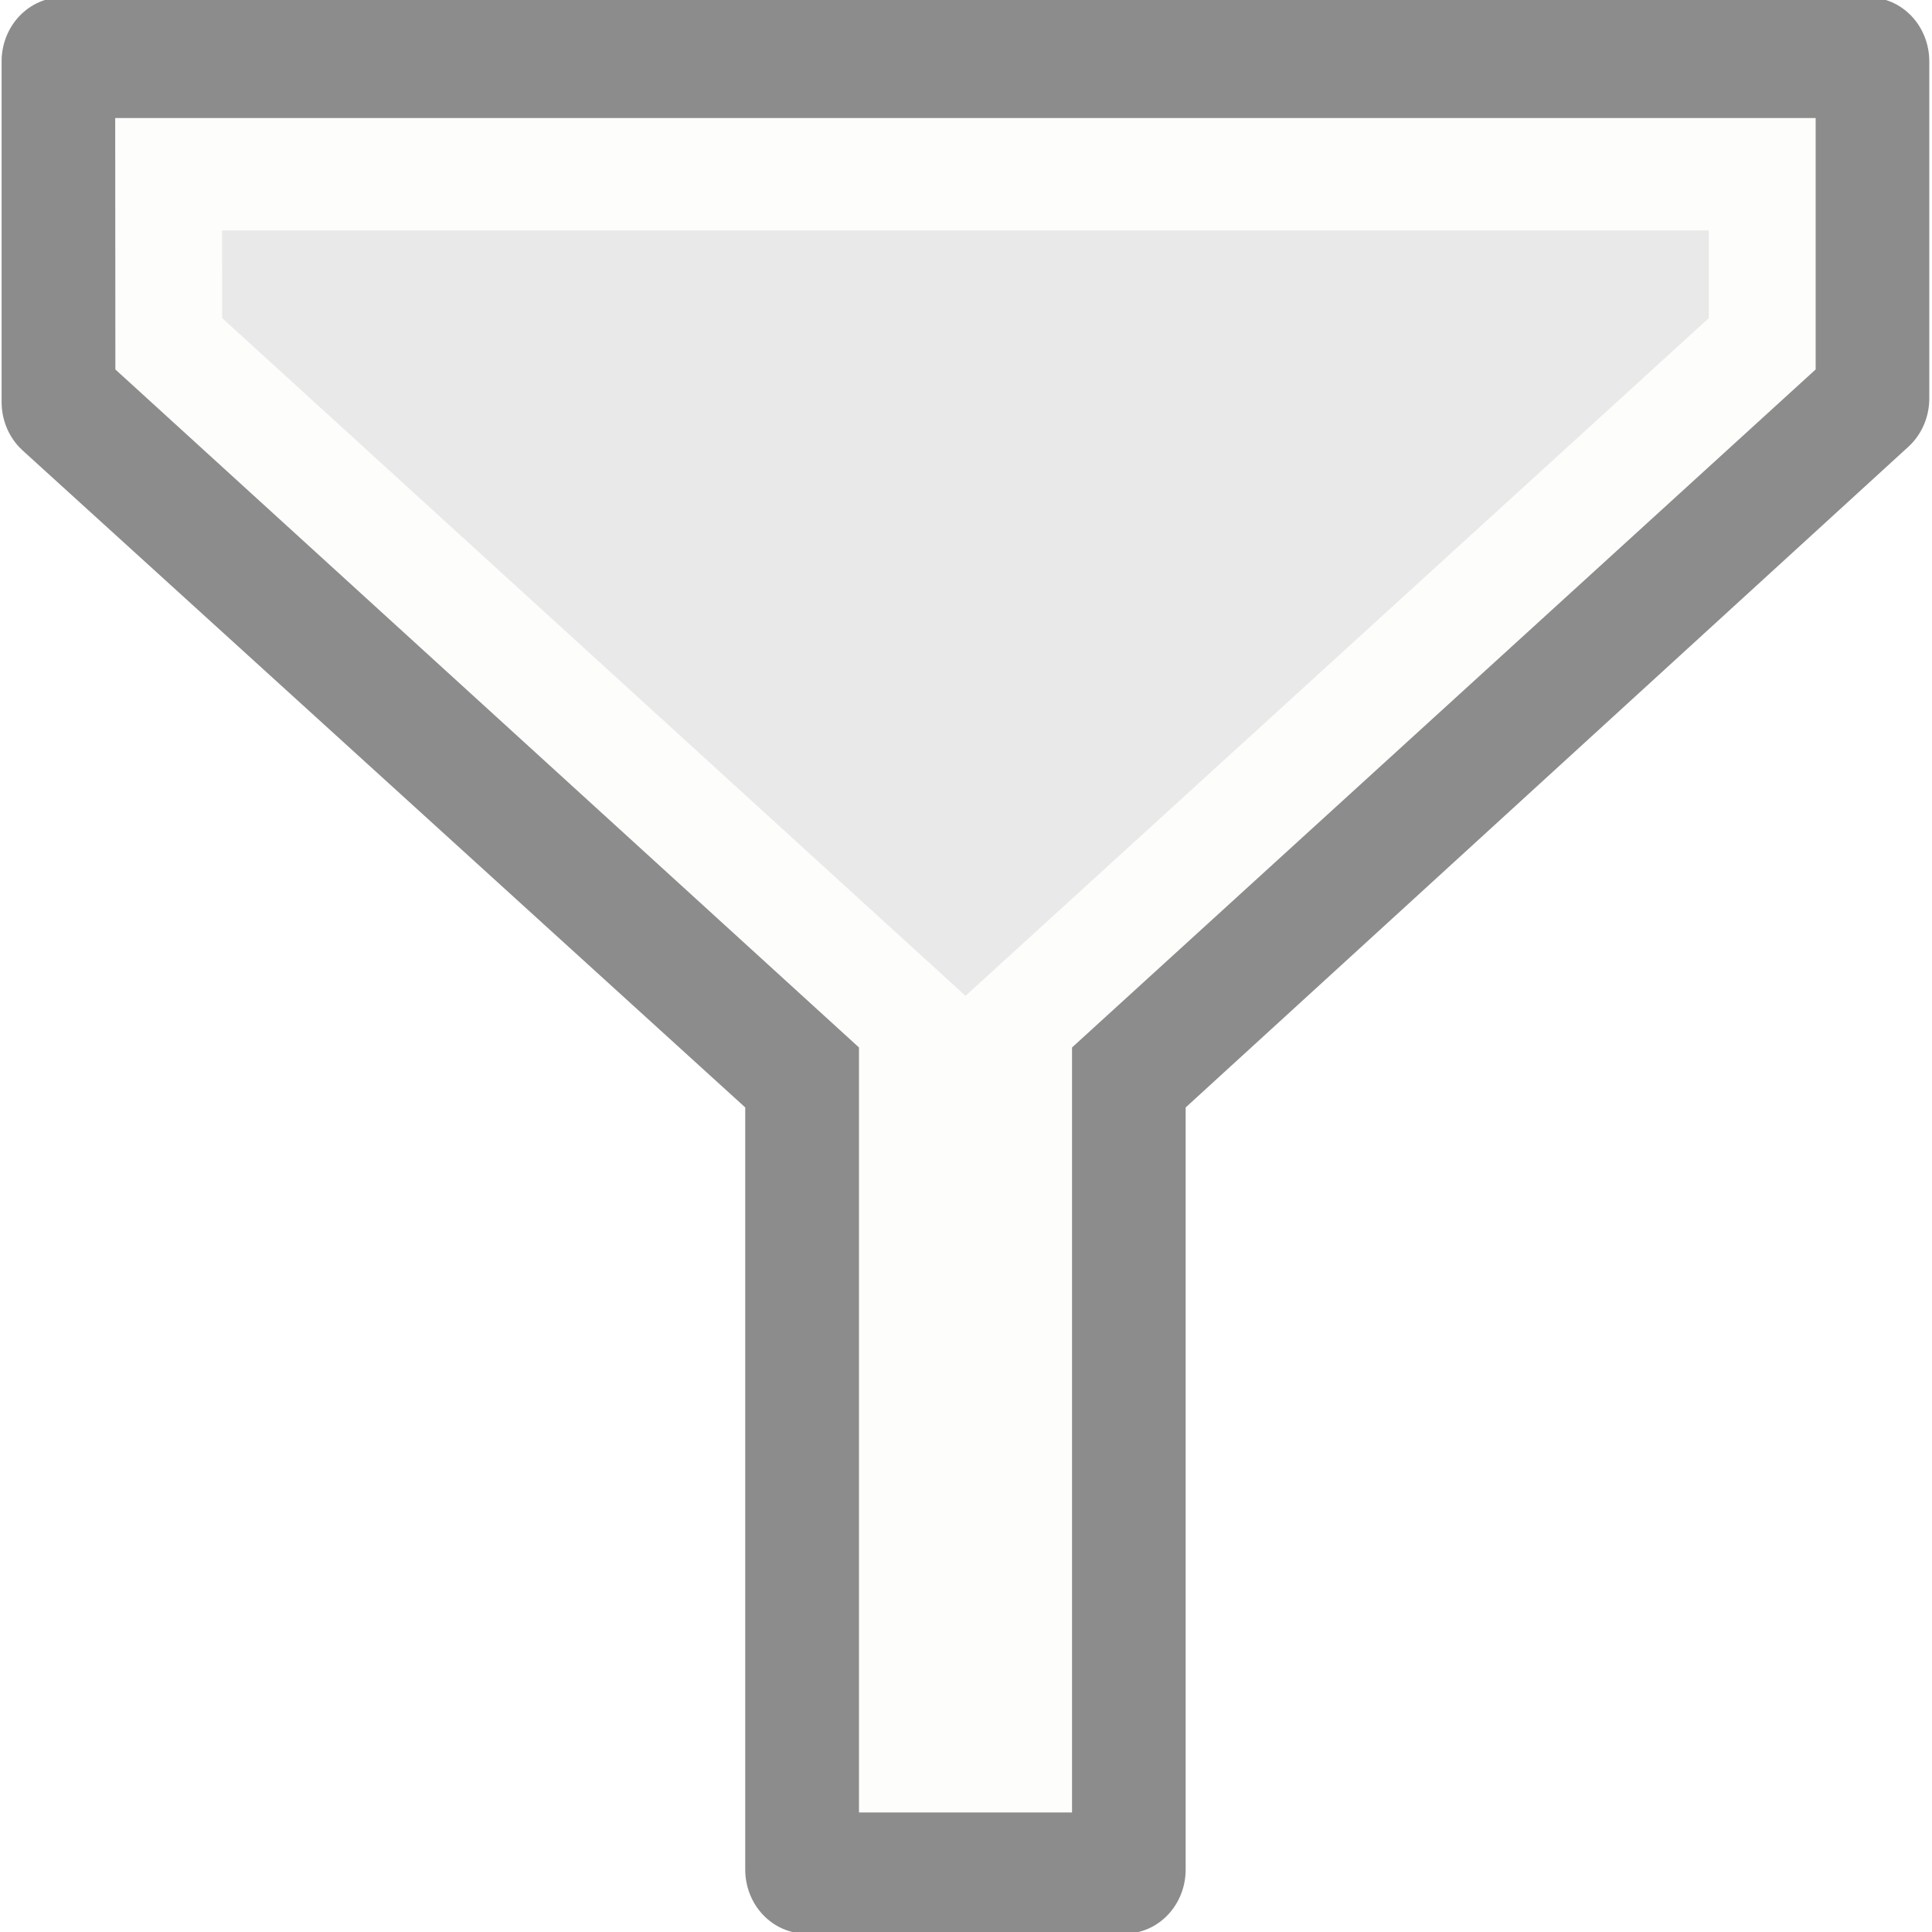
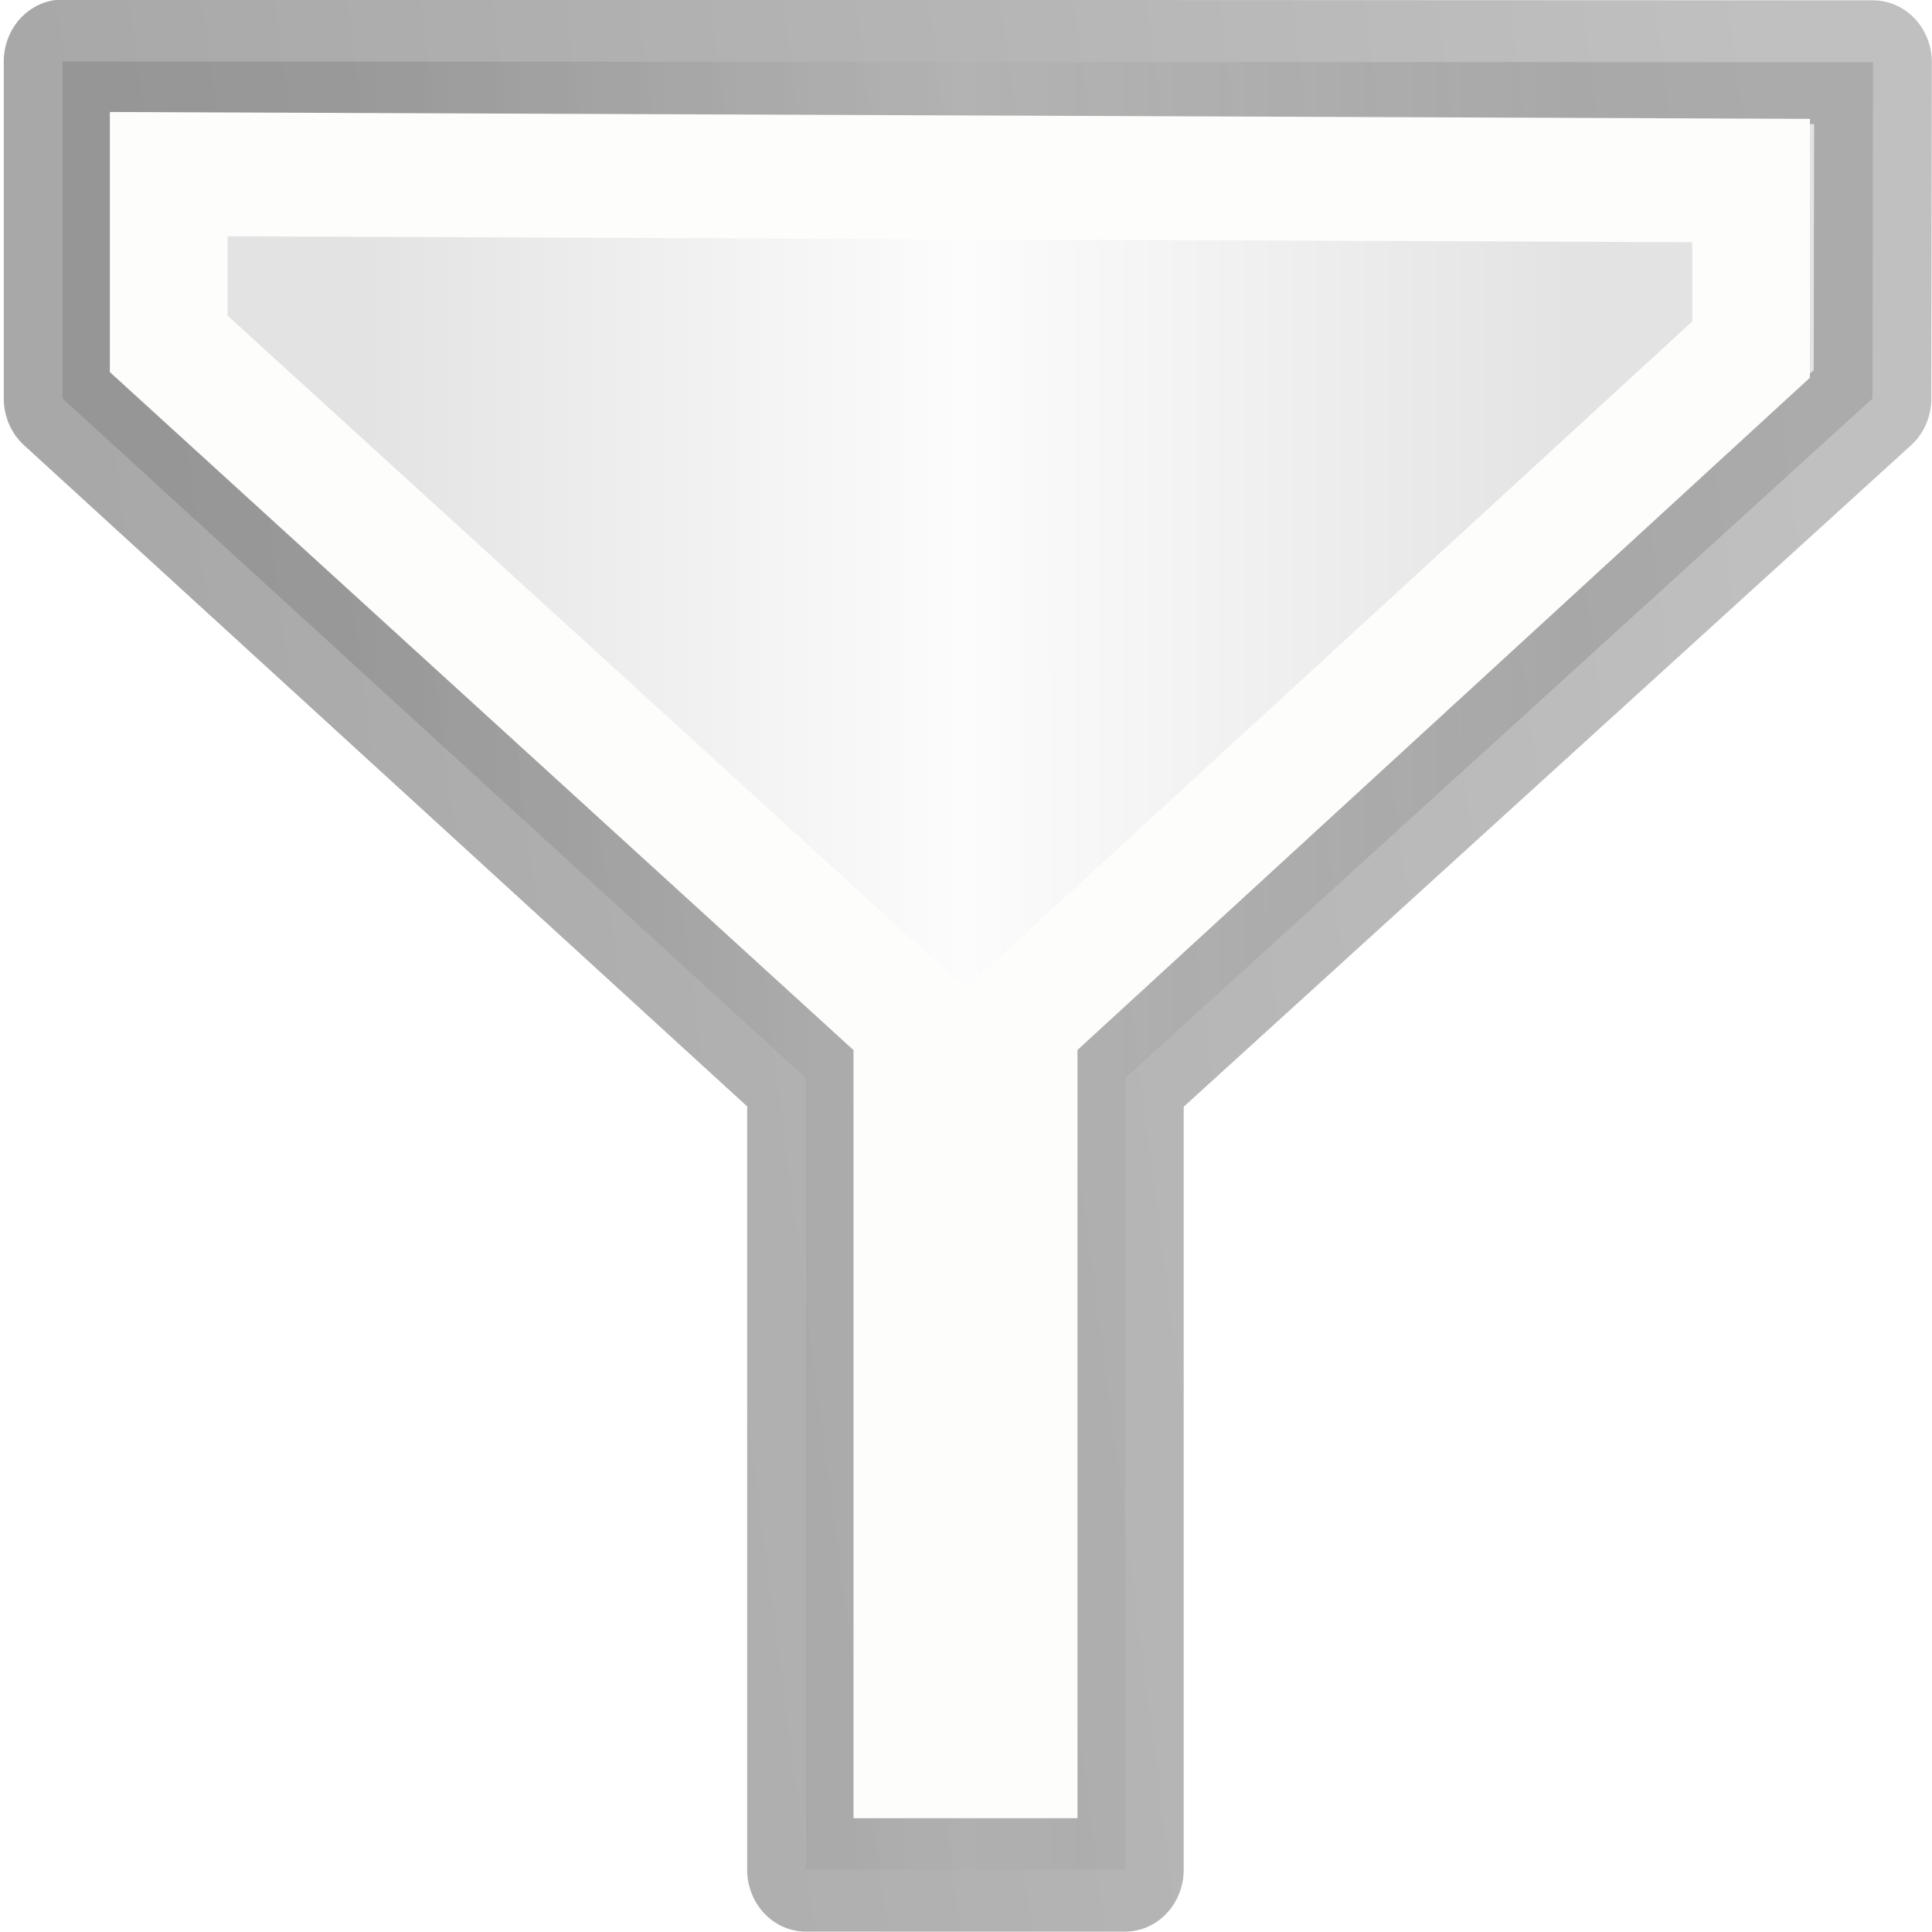
- <svg xmlns="http://www.w3.org/2000/svg" height="16" width="16">
-   <g transform="matrix(1.007587 0 0 1.060434 .074744 -1.018219)">
-     <path d="m .439 1.439h14.844v2.633l-6.112 5.309v6.18h-2.62v-6.181l-6.112-5.28z" fill="#e9e9e9" fill-rule="evenodd" stroke="#8c8c8c" stroke-linejoin="round" stroke-width="1" />
-     <path d="m1.312 2.321h13.098v1.324l-6.112 5.295v5.736h-.873v-5.736l-6.112-5.295z" fill="#e9e9e9" fill-rule="evenodd" stroke="#fdfdfb" stroke-width=".878" />
+ <svg xmlns="http://www.w3.org/2000/svg" xmlns:xlink="http://www.w3.org/1999/xlink" height="16" width="16">
+   <defs>
+     <linearGradient id="b">
+       <stop offset="0" stop-color="#e3e3e4" />
+       <stop offset=".5" stop-color="#fcfcfc" />
+       <stop offset="1" stop-color="#e3e3e4" />
+     </linearGradient>
+     <linearGradient id="a">
+       <stop offset="0" stop-color="#c2c3c4" />
+       <stop offset=".095" stop-color="#c4c5c8" />
+       <stop offset="1" stop-color="#fcfcfc" />
+     </linearGradient>
+     <linearGradient id="c">
+       <stop offset="0" stop-opacity=".34" />
+       <stop offset="1" stop-opacity=".247" />
+     </linearGradient>
+     <linearGradient xlink:href="#b" id="d" x1="2.903" y1="8.504" x2="12.828" y2="8.504" gradientUnits="userSpaceOnUse" />
+     <linearGradient xlink:href="#c" id="e" x1=".918" y1="5.675" x2="14.813" y2="3.789" gradientUnits="userSpaceOnUse" />
+   </defs>
+   <g stroke-width=".967">
+     <path d="M.44 1.44l14.88.006-.004 2.626-6.145 5.31v6.18H6.55V9.38L.44 4.072z" fill="url(#d)" fill-rule="evenodd" stroke="url(#e)" stroke-linejoin="round" transform="matrix(1.0076 0 0 1.06043 .075 -1.018)" />
+     <path d="M1.312 2.32l13.006.05V3.69L8.298 8.94v5.736h-.874V8.94L1.312 3.645z" fill="none" stroke="#fdfdfb" transform="matrix(1.0076 0 0 1.06043 .075 -1.018)" />
  </g>
</svg>
